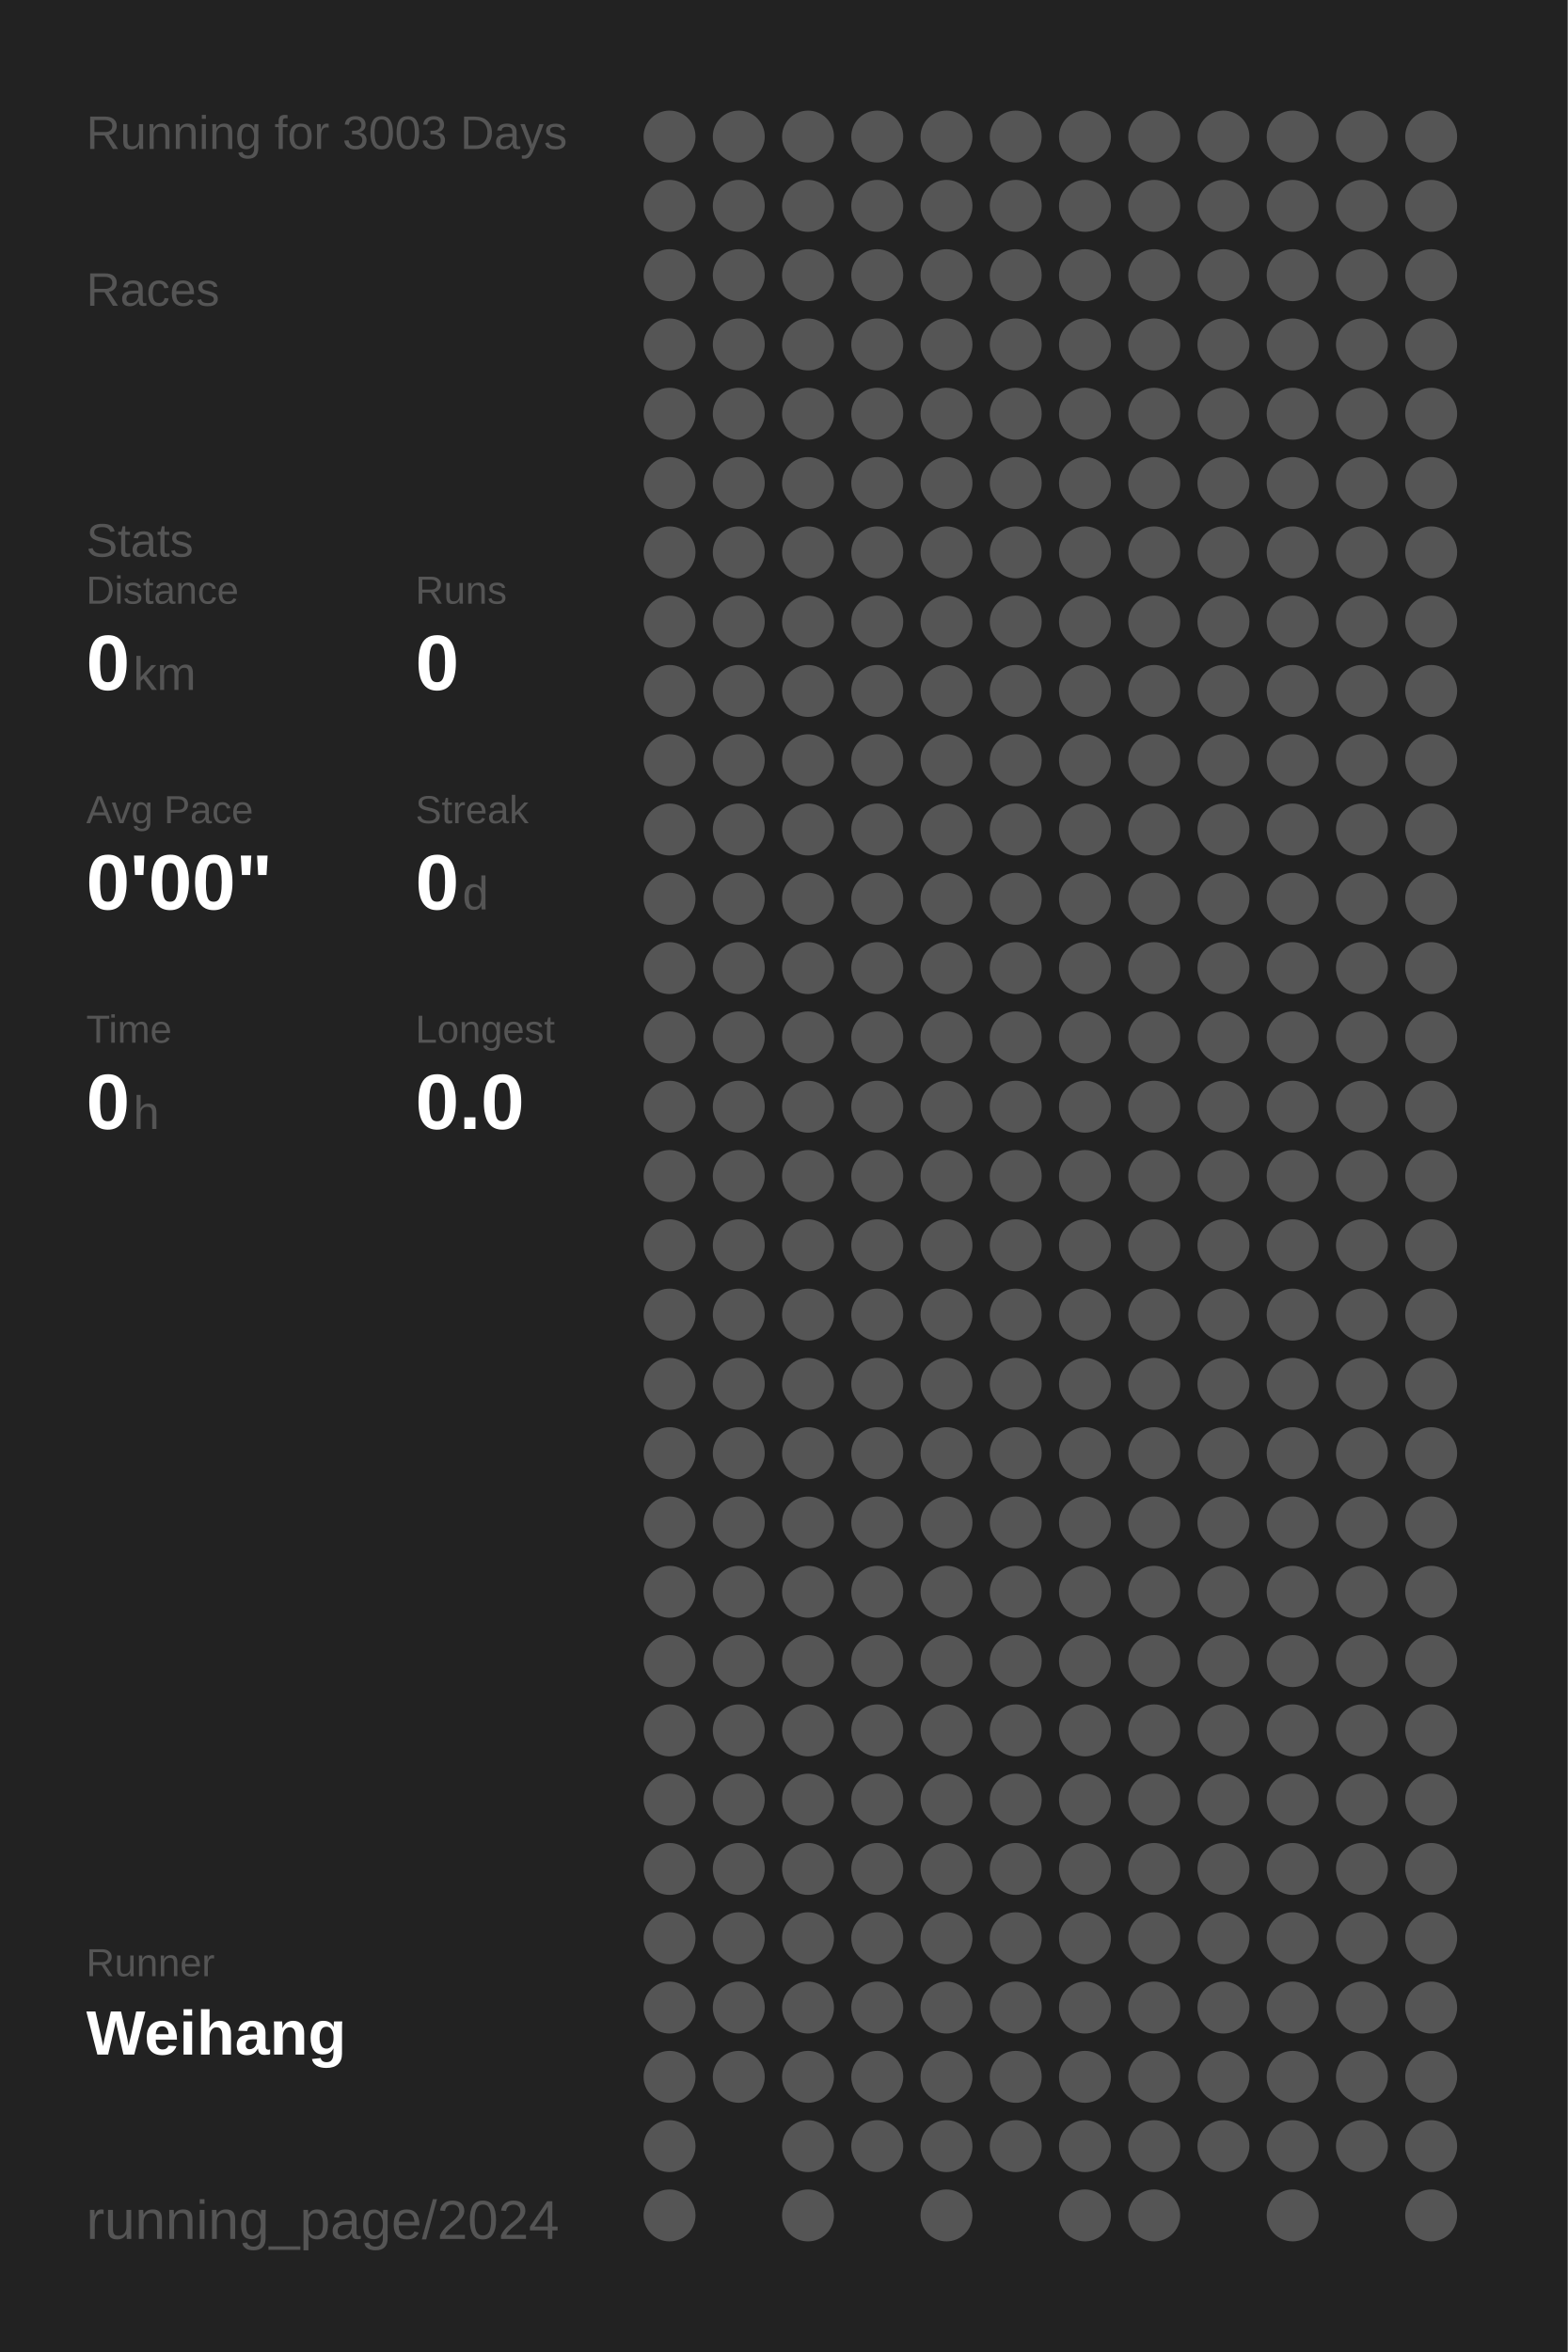
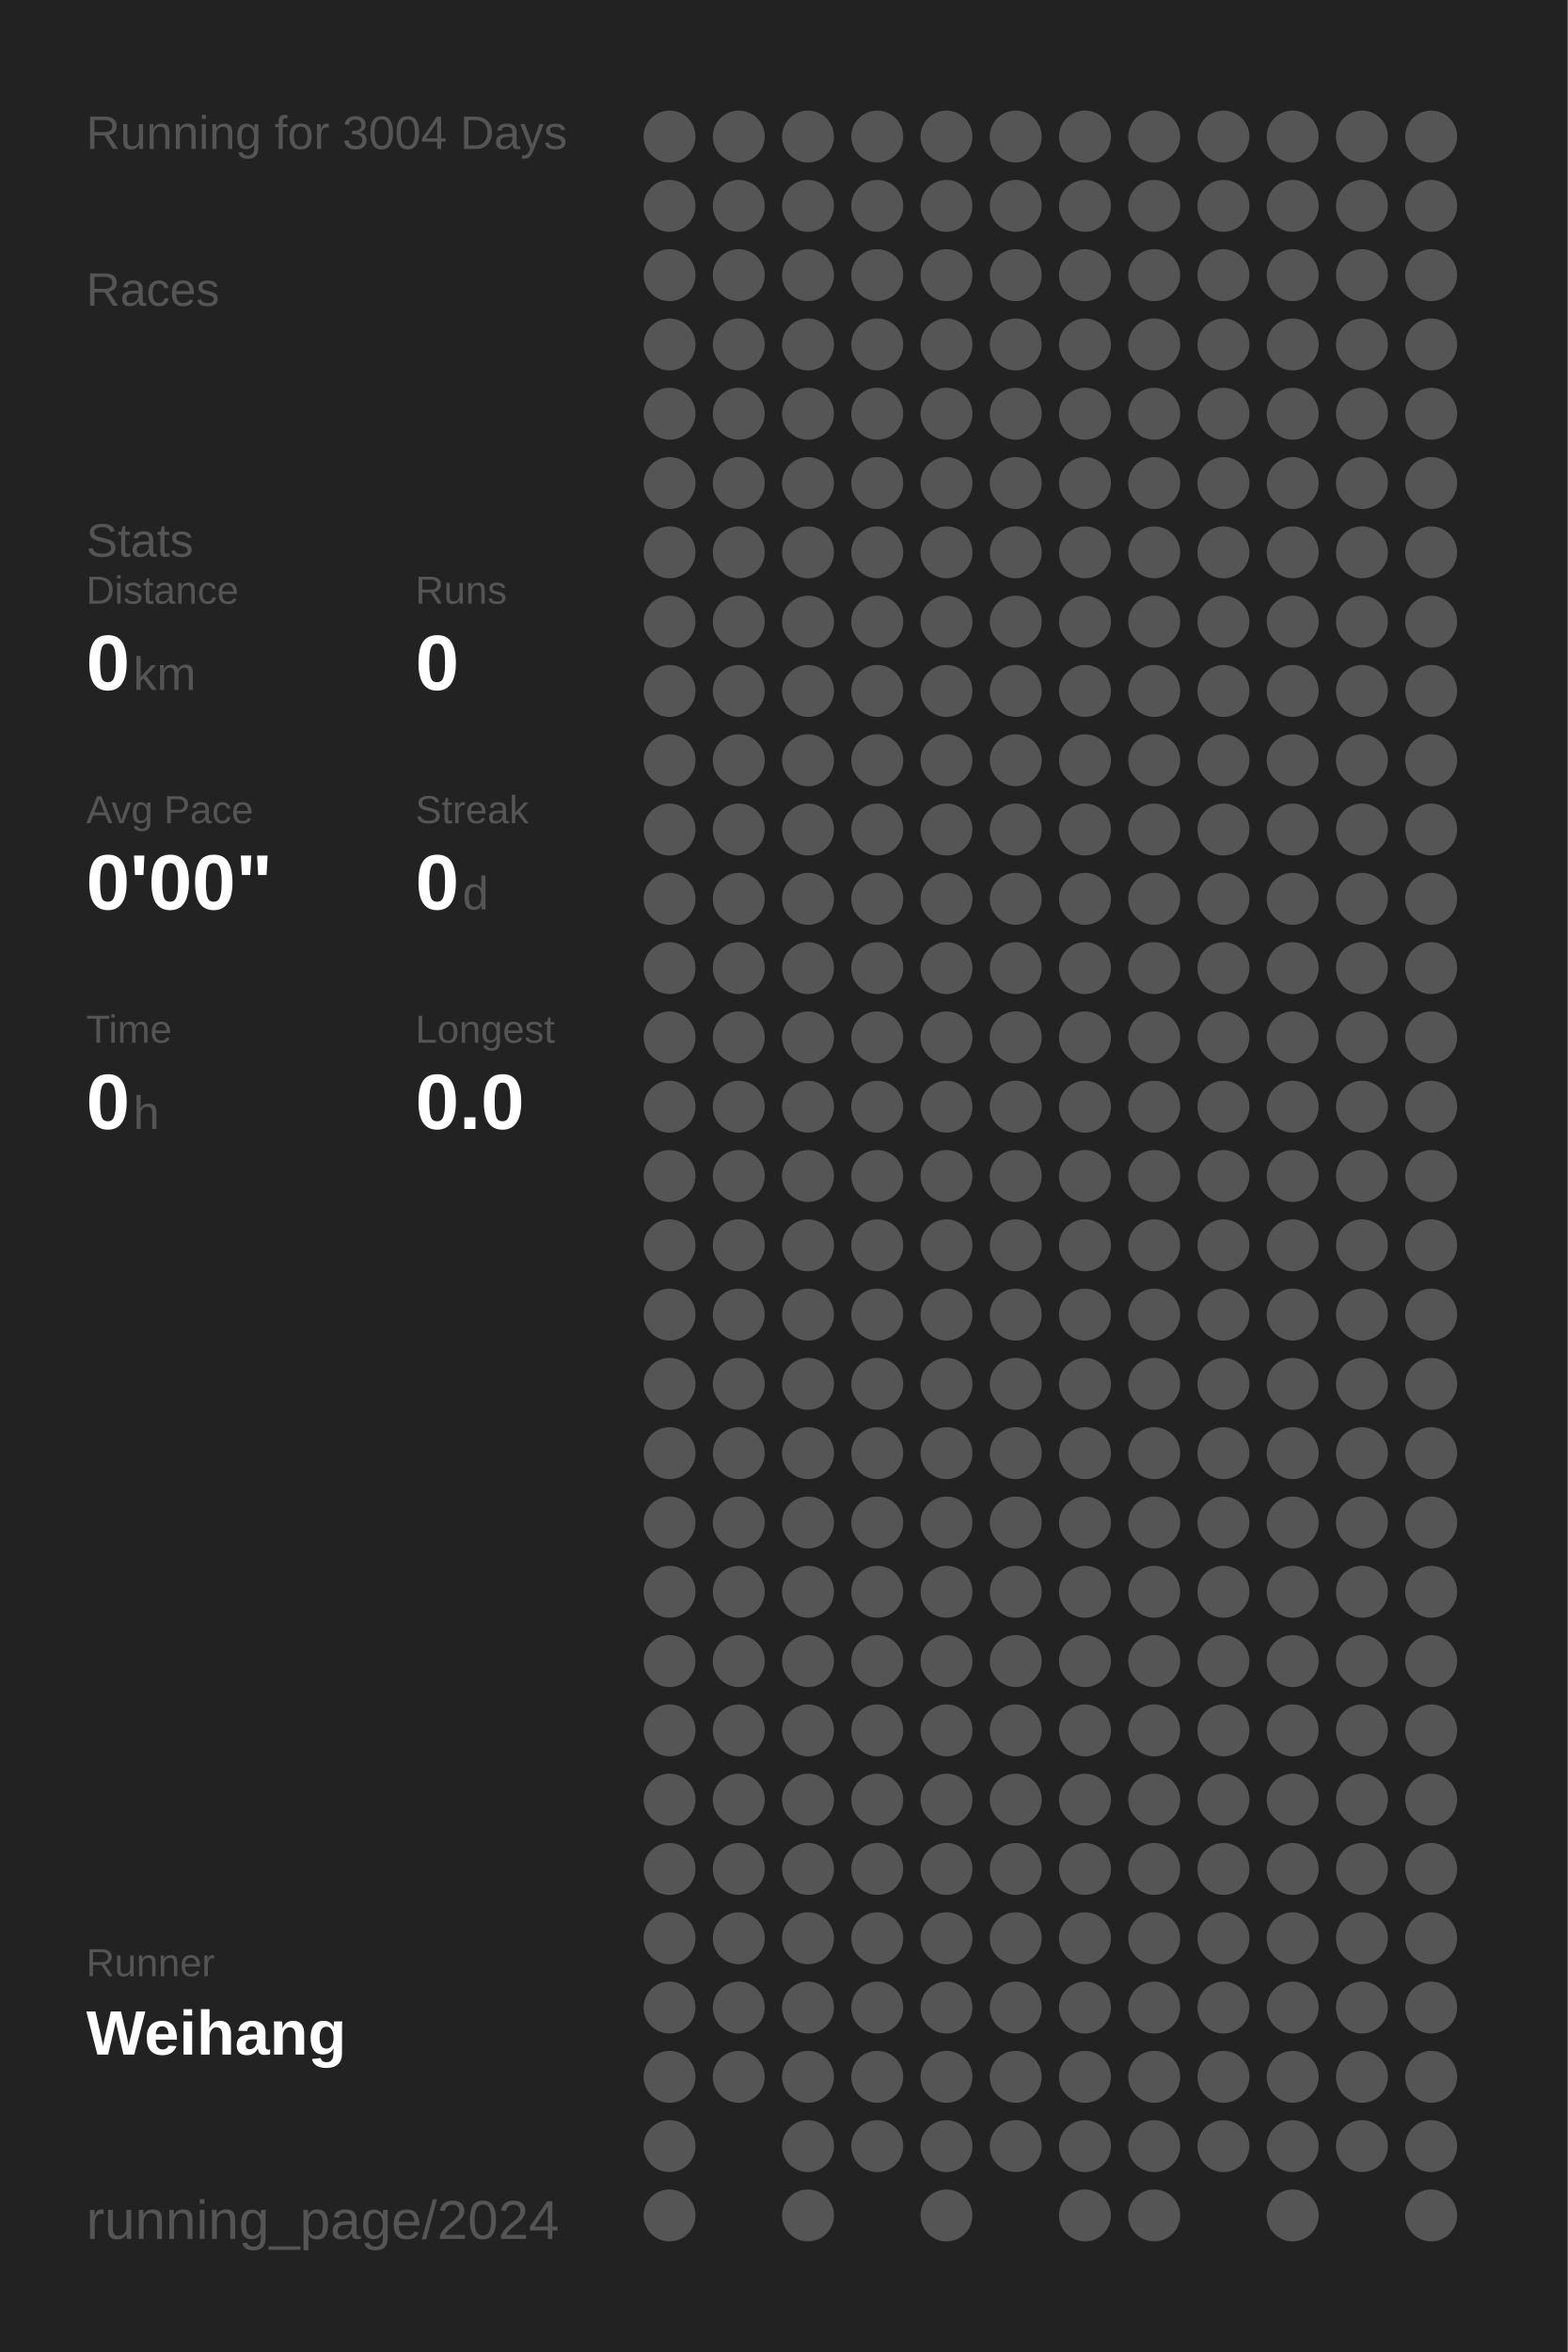
<svg xmlns="http://www.w3.org/2000/svg" baseProfile="full" height="300mm" version="1.1" viewBox="0,0,200,300" width="200mm">
  <defs />
  <rect fill="#222222" height="300" width="200" x="0" y="0" />
-   <text fill="#555555" style="font-size:6px; font-family:Arial;" x="11" y="19">Running for 3003 Days</text>
+   <text fill="#555555" style="font-size:6px; font-family:Arial;" x="11" y="19">Running for 3004 Days</text>
  <text fill="#555555" style="font-size:6px; font-family:Arial;" x="11" y="39">Races</text>
  <text fill="#555555" style="font-size:6px; font-family:Arial;" x="11" y="71">Stats</text>
  <text fill="#555555" style="font-size:5px; font-family:Arial;" x="11" y="77">Distance</text>
  <text fill="#FFFFFF" style="font-size:10px; font-family:Arial; font-weight:bold;" x="11" y="88">0</text>
  <text fill="#555555" style="font-size:6px; font-family:Arial;" x="17" y="88">km</text>
  <text fill="#555555" style="font-size:5px; font-family:Arial;" x="53" y="77">Runs</text>
  <text fill="#FFFFFF" style="font-size:10px; font-family:Arial; font-weight:bold;" x="53" y="88">0</text>
  <text fill="#555555" style="font-size:5px; font-family:Arial;" x="11" y="105">Avg Pace</text>
  <text fill="#FFFFFF" style="font-size:10px; font-family:Arial; font-weight:bold;" x="11" y="116">0'00"</text>
  <text fill="#555555" style="font-size:5px; font-family:Arial;" x="53" y="105">Streak</text>
  <text fill="#FFFFFF" style="font-size:10px; font-family:Arial; font-weight:bold;" x="53" y="116">0</text>
  <text fill="#555555" style="font-size:6px; font-family:Arial;" x="59" y="116">d</text>
  <text fill="#555555" style="font-size:5px; font-family:Arial;" x="11" y="133">Time</text>
  <text fill="#FFFFFF" style="font-size:10px; font-family:Arial; font-weight:bold;" x="11" y="144">0</text>
  <text fill="#555555" style="font-size:6px; font-family:Arial;" x="17" y="144">h</text>
  <text fill="#555555" style="font-size:5px; font-family:Arial;" x="53" y="133">Longest</text>
  <text fill="#FFFFFF" style="font-size:10px; font-family:Arial; font-weight:bold;" x="53" y="144">0.0</text>
  <text fill="#555555" style="font-size:5px; font-family:Arial;" x="11" y="252.065">Runner</text>
  <text fill="#FFFFFF" style="font-size:8px; font-family:Arial; font-weight:bold;" x="11" y="262.065">Weihang</text>
  <text fill="#555555" style="font-size:7px; font-family:Arial;" x="11" y="285.581">running_page/2024</text>
  <circle cx="85.417" cy="17.419" fill="#555555" r="3.312" />
  <circle cx="85.417" cy="26.258" fill="#555555" r="3.312" />
  <circle cx="85.417" cy="35.097" fill="#555555" r="3.312" />
  <circle cx="85.417" cy="43.935" fill="#555555" r="3.312" />
  <circle cx="85.417" cy="52.774" fill="#555555" r="3.312" />
  <circle cx="85.417" cy="61.613" fill="#555555" r="3.312" />
  <circle cx="85.417" cy="70.452" fill="#555555" r="3.312" />
  <circle cx="85.417" cy="79.29" fill="#555555" r="3.312" />
  <circle cx="85.417" cy="88.129" fill="#555555" r="3.312" />
  <circle cx="85.417" cy="96.968" fill="#555555" r="3.312" />
  <circle cx="85.417" cy="105.806" fill="#555555" r="3.312" />
  <circle cx="85.417" cy="114.645" fill="#555555" r="3.312" />
  <circle cx="85.417" cy="123.484" fill="#555555" r="3.312" />
  <circle cx="85.417" cy="132.323" fill="#555555" r="3.312" />
  <circle cx="85.417" cy="141.161" fill="#555555" r="3.312" />
  <circle cx="85.417" cy="150" fill="#555555" r="3.312" />
  <circle cx="85.417" cy="158.839" fill="#555555" r="3.312" />
  <circle cx="85.417" cy="167.677" fill="#555555" r="3.312" />
  <circle cx="85.417" cy="176.516" fill="#555555" r="3.312" />
  <circle cx="85.417" cy="185.355" fill="#555555" r="3.312" />
  <circle cx="85.417" cy="194.194" fill="#555555" r="3.312" />
  <circle cx="85.417" cy="203.032" fill="#555555" r="3.312" />
  <circle cx="85.417" cy="211.871" fill="#555555" r="3.312" />
  <circle cx="85.417" cy="220.71" fill="#555555" r="3.312" />
  <circle cx="85.417" cy="229.548" fill="#555555" r="3.312" />
  <circle cx="85.417" cy="238.387" fill="#555555" r="3.312" />
  <circle cx="85.417" cy="247.226" fill="#555555" r="3.312" />
  <circle cx="85.417" cy="256.065" fill="#555555" r="3.312" />
  <circle cx="85.417" cy="264.903" fill="#555555" r="3.312" />
  <circle cx="85.417" cy="273.742" fill="#555555" r="3.312" />
  <circle cx="85.417" cy="282.581" fill="#555555" r="3.312" />
  <circle cx="94.25" cy="17.419" fill="#555555" r="3.312" />
  <circle cx="94.25" cy="26.258" fill="#555555" r="3.312" />
  <circle cx="94.25" cy="35.097" fill="#555555" r="3.312" />
  <circle cx="94.25" cy="43.935" fill="#555555" r="3.312" />
  <circle cx="94.25" cy="52.774" fill="#555555" r="3.312" />
  <circle cx="94.25" cy="61.613" fill="#555555" r="3.312" />
  <circle cx="94.25" cy="70.452" fill="#555555" r="3.312" />
  <circle cx="94.25" cy="79.29" fill="#555555" r="3.312" />
  <circle cx="94.25" cy="88.129" fill="#555555" r="3.312" />
  <circle cx="94.25" cy="96.968" fill="#555555" r="3.312" />
  <circle cx="94.25" cy="105.806" fill="#555555" r="3.312" />
  <circle cx="94.25" cy="114.645" fill="#555555" r="3.312" />
  <circle cx="94.25" cy="123.484" fill="#555555" r="3.312" />
  <circle cx="94.25" cy="132.323" fill="#555555" r="3.312" />
  <circle cx="94.25" cy="141.161" fill="#555555" r="3.312" />
  <circle cx="94.25" cy="150" fill="#555555" r="3.312" />
  <circle cx="94.25" cy="158.839" fill="#555555" r="3.312" />
  <circle cx="94.25" cy="167.677" fill="#555555" r="3.312" />
  <circle cx="94.25" cy="176.516" fill="#555555" r="3.312" />
  <circle cx="94.25" cy="185.355" fill="#555555" r="3.312" />
  <circle cx="94.25" cy="194.194" fill="#555555" r="3.312" />
  <circle cx="94.25" cy="203.032" fill="#555555" r="3.312" />
  <circle cx="94.25" cy="211.871" fill="#555555" r="3.312" />
  <circle cx="94.25" cy="220.71" fill="#555555" r="3.312" />
  <circle cx="94.25" cy="229.548" fill="#555555" r="3.312" />
  <circle cx="94.25" cy="238.387" fill="#555555" r="3.312" />
  <circle cx="94.25" cy="247.226" fill="#555555" r="3.312" />
  <circle cx="94.25" cy="256.065" fill="#555555" r="3.312" />
  <circle cx="94.25" cy="264.903" fill="#555555" r="3.312" />
  <circle cx="103.083" cy="17.419" fill="#555555" r="3.312" />
  <circle cx="103.083" cy="26.258" fill="#555555" r="3.312" />
  <circle cx="103.083" cy="35.097" fill="#555555" r="3.312" />
  <circle cx="103.083" cy="43.935" fill="#555555" r="3.312" />
  <circle cx="103.083" cy="52.774" fill="#555555" r="3.312" />
  <circle cx="103.083" cy="61.613" fill="#555555" r="3.312" />
  <circle cx="103.083" cy="70.452" fill="#555555" r="3.312" />
  <circle cx="103.083" cy="79.29" fill="#555555" r="3.312" />
  <circle cx="103.083" cy="88.129" fill="#555555" r="3.312" />
  <circle cx="103.083" cy="96.968" fill="#555555" r="3.312" />
  <circle cx="103.083" cy="105.806" fill="#555555" r="3.312" />
  <circle cx="103.083" cy="114.645" fill="#555555" r="3.312" />
  <circle cx="103.083" cy="123.484" fill="#555555" r="3.312" />
  <circle cx="103.083" cy="132.323" fill="#555555" r="3.312" />
  <circle cx="103.083" cy="141.161" fill="#555555" r="3.312" />
  <circle cx="103.083" cy="150" fill="#555555" r="3.312" />
  <circle cx="103.083" cy="158.839" fill="#555555" r="3.312" />
  <circle cx="103.083" cy="167.677" fill="#555555" r="3.312" />
  <circle cx="103.083" cy="176.516" fill="#555555" r="3.312" />
  <circle cx="103.083" cy="185.355" fill="#555555" r="3.312" />
  <circle cx="103.083" cy="194.194" fill="#555555" r="3.312" />
  <circle cx="103.083" cy="203.032" fill="#555555" r="3.312" />
  <circle cx="103.083" cy="211.871" fill="#555555" r="3.312" />
  <circle cx="103.083" cy="220.71" fill="#555555" r="3.312" />
  <circle cx="103.083" cy="229.548" fill="#555555" r="3.312" />
  <circle cx="103.083" cy="238.387" fill="#555555" r="3.312" />
  <circle cx="103.083" cy="247.226" fill="#555555" r="3.312" />
  <circle cx="103.083" cy="256.065" fill="#555555" r="3.312" />
  <circle cx="103.083" cy="264.903" fill="#555555" r="3.312" />
  <circle cx="103.083" cy="273.742" fill="#555555" r="3.312" />
  <circle cx="103.083" cy="282.581" fill="#555555" r="3.312" />
  <circle cx="111.917" cy="17.419" fill="#555555" r="3.312" />
  <circle cx="111.917" cy="26.258" fill="#555555" r="3.312" />
  <circle cx="111.917" cy="35.097" fill="#555555" r="3.312" />
  <circle cx="111.917" cy="43.935" fill="#555555" r="3.312" />
  <circle cx="111.917" cy="52.774" fill="#555555" r="3.312" />
  <circle cx="111.917" cy="61.613" fill="#555555" r="3.312" />
  <circle cx="111.917" cy="70.452" fill="#555555" r="3.312" />
  <circle cx="111.917" cy="79.29" fill="#555555" r="3.312" />
  <circle cx="111.917" cy="88.129" fill="#555555" r="3.312" />
  <circle cx="111.917" cy="96.968" fill="#555555" r="3.312" />
  <circle cx="111.917" cy="105.806" fill="#555555" r="3.312" />
  <circle cx="111.917" cy="114.645" fill="#555555" r="3.312" />
  <circle cx="111.917" cy="123.484" fill="#555555" r="3.312" />
  <circle cx="111.917" cy="132.323" fill="#555555" r="3.312" />
  <circle cx="111.917" cy="141.161" fill="#555555" r="3.312" />
  <circle cx="111.917" cy="150" fill="#555555" r="3.312" />
  <circle cx="111.917" cy="158.839" fill="#555555" r="3.312" />
  <circle cx="111.917" cy="167.677" fill="#555555" r="3.312" />
  <circle cx="111.917" cy="176.516" fill="#555555" r="3.312" />
  <circle cx="111.917" cy="185.355" fill="#555555" r="3.312" />
  <circle cx="111.917" cy="194.194" fill="#555555" r="3.312" />
  <circle cx="111.917" cy="203.032" fill="#555555" r="3.312" />
  <circle cx="111.917" cy="211.871" fill="#555555" r="3.312" />
  <circle cx="111.917" cy="220.71" fill="#555555" r="3.312" />
  <circle cx="111.917" cy="229.548" fill="#555555" r="3.312" />
  <circle cx="111.917" cy="238.387" fill="#555555" r="3.312" />
  <circle cx="111.917" cy="247.226" fill="#555555" r="3.312" />
  <circle cx="111.917" cy="256.065" fill="#555555" r="3.312" />
  <circle cx="111.917" cy="264.903" fill="#555555" r="3.312" />
  <circle cx="111.917" cy="273.742" fill="#555555" r="3.312" />
  <circle cx="120.75" cy="17.419" fill="#555555" r="3.312" />
  <circle cx="120.75" cy="26.258" fill="#555555" r="3.312" />
  <circle cx="120.75" cy="35.097" fill="#555555" r="3.312" />
  <circle cx="120.75" cy="43.935" fill="#555555" r="3.312" />
  <circle cx="120.75" cy="52.774" fill="#555555" r="3.312" />
  <circle cx="120.75" cy="61.613" fill="#555555" r="3.312" />
  <circle cx="120.75" cy="70.452" fill="#555555" r="3.312" />
  <circle cx="120.75" cy="79.29" fill="#555555" r="3.312" />
  <circle cx="120.75" cy="88.129" fill="#555555" r="3.312" />
  <circle cx="120.75" cy="96.968" fill="#555555" r="3.312" />
  <circle cx="120.75" cy="105.806" fill="#555555" r="3.312" />
  <circle cx="120.75" cy="114.645" fill="#555555" r="3.312" />
  <circle cx="120.75" cy="123.484" fill="#555555" r="3.312" />
  <circle cx="120.75" cy="132.323" fill="#555555" r="3.312" />
  <circle cx="120.75" cy="141.161" fill="#555555" r="3.312" />
  <circle cx="120.75" cy="150" fill="#555555" r="3.312" />
  <circle cx="120.75" cy="158.839" fill="#555555" r="3.312" />
  <circle cx="120.75" cy="167.677" fill="#555555" r="3.312" />
  <circle cx="120.75" cy="176.516" fill="#555555" r="3.312" />
  <circle cx="120.75" cy="185.355" fill="#555555" r="3.312" />
  <circle cx="120.75" cy="194.194" fill="#555555" r="3.312" />
  <circle cx="120.75" cy="203.032" fill="#555555" r="3.312" />
  <circle cx="120.75" cy="211.871" fill="#555555" r="3.312" />
  <circle cx="120.75" cy="220.71" fill="#555555" r="3.312" />
  <circle cx="120.75" cy="229.548" fill="#555555" r="3.312" />
  <circle cx="120.75" cy="238.387" fill="#555555" r="3.312" />
  <circle cx="120.75" cy="247.226" fill="#555555" r="3.312" />
  <circle cx="120.75" cy="256.065" fill="#555555" r="3.312" />
  <circle cx="120.75" cy="264.903" fill="#555555" r="3.312" />
  <circle cx="120.75" cy="273.742" fill="#555555" r="3.312" />
  <circle cx="120.75" cy="282.581" fill="#555555" r="3.312" />
  <circle cx="129.583" cy="17.419" fill="#555555" r="3.312" />
  <circle cx="129.583" cy="26.258" fill="#555555" r="3.312" />
  <circle cx="129.583" cy="35.097" fill="#555555" r="3.312" />
  <circle cx="129.583" cy="43.935" fill="#555555" r="3.312" />
  <circle cx="129.583" cy="52.774" fill="#555555" r="3.312" />
  <circle cx="129.583" cy="61.613" fill="#555555" r="3.312" />
  <circle cx="129.583" cy="70.452" fill="#555555" r="3.312" />
  <circle cx="129.583" cy="79.29" fill="#555555" r="3.312" />
  <circle cx="129.583" cy="88.129" fill="#555555" r="3.312" />
  <circle cx="129.583" cy="96.968" fill="#555555" r="3.312" />
  <circle cx="129.583" cy="105.806" fill="#555555" r="3.312" />
  <circle cx="129.583" cy="114.645" fill="#555555" r="3.312" />
  <circle cx="129.583" cy="123.484" fill="#555555" r="3.312" />
  <circle cx="129.583" cy="132.323" fill="#555555" r="3.312" />
  <circle cx="129.583" cy="141.161" fill="#555555" r="3.312" />
  <circle cx="129.583" cy="150" fill="#555555" r="3.312" />
  <circle cx="129.583" cy="158.839" fill="#555555" r="3.312" />
  <circle cx="129.583" cy="167.677" fill="#555555" r="3.312" />
  <circle cx="129.583" cy="176.516" fill="#555555" r="3.312" />
  <circle cx="129.583" cy="185.355" fill="#555555" r="3.312" />
  <circle cx="129.583" cy="194.194" fill="#555555" r="3.312" />
  <circle cx="129.583" cy="203.032" fill="#555555" r="3.312" />
  <circle cx="129.583" cy="211.871" fill="#555555" r="3.312" />
  <circle cx="129.583" cy="220.71" fill="#555555" r="3.312" />
  <circle cx="129.583" cy="229.548" fill="#555555" r="3.312" />
  <circle cx="129.583" cy="238.387" fill="#555555" r="3.312" />
  <circle cx="129.583" cy="247.226" fill="#555555" r="3.312" />
  <circle cx="129.583" cy="256.065" fill="#555555" r="3.312" />
  <circle cx="129.583" cy="264.903" fill="#555555" r="3.312" />
  <circle cx="129.583" cy="273.742" fill="#555555" r="3.312" />
  <circle cx="138.417" cy="17.419" fill="#555555" r="3.312" />
  <circle cx="138.417" cy="26.258" fill="#555555" r="3.312" />
  <circle cx="138.417" cy="35.097" fill="#555555" r="3.312" />
  <circle cx="138.417" cy="43.935" fill="#555555" r="3.312" />
  <circle cx="138.417" cy="52.774" fill="#555555" r="3.312" />
  <circle cx="138.417" cy="61.613" fill="#555555" r="3.312" />
  <circle cx="138.417" cy="70.452" fill="#555555" r="3.312" />
  <circle cx="138.417" cy="79.29" fill="#555555" r="3.312" />
  <circle cx="138.417" cy="88.129" fill="#555555" r="3.312" />
  <circle cx="138.417" cy="96.968" fill="#555555" r="3.312" />
  <circle cx="138.417" cy="105.806" fill="#555555" r="3.312" />
  <circle cx="138.417" cy="114.645" fill="#555555" r="3.312" />
  <circle cx="138.417" cy="123.484" fill="#555555" r="3.312" />
  <circle cx="138.417" cy="132.323" fill="#555555" r="3.312" />
  <circle cx="138.417" cy="141.161" fill="#555555" r="3.312" />
  <circle cx="138.417" cy="150" fill="#555555" r="3.312" />
  <circle cx="138.417" cy="158.839" fill="#555555" r="3.312" />
  <circle cx="138.417" cy="167.677" fill="#555555" r="3.312" />
  <circle cx="138.417" cy="176.516" fill="#555555" r="3.312" />
  <circle cx="138.417" cy="185.355" fill="#555555" r="3.312" />
  <circle cx="138.417" cy="194.194" fill="#555555" r="3.312" />
  <circle cx="138.417" cy="203.032" fill="#555555" r="3.312" />
  <circle cx="138.417" cy="211.871" fill="#555555" r="3.312" />
  <circle cx="138.417" cy="220.71" fill="#555555" r="3.312" />
  <circle cx="138.417" cy="229.548" fill="#555555" r="3.312" />
  <circle cx="138.417" cy="238.387" fill="#555555" r="3.312" />
  <circle cx="138.417" cy="247.226" fill="#555555" r="3.312" />
  <circle cx="138.417" cy="256.065" fill="#555555" r="3.312" />
  <circle cx="138.417" cy="264.903" fill="#555555" r="3.312" />
  <circle cx="138.417" cy="273.742" fill="#555555" r="3.312" />
  <circle cx="138.417" cy="282.581" fill="#555555" r="3.312" />
  <circle cx="147.25" cy="17.419" fill="#555555" r="3.312" />
  <circle cx="147.25" cy="26.258" fill="#555555" r="3.312" />
  <circle cx="147.25" cy="35.097" fill="#555555" r="3.312" />
  <circle cx="147.25" cy="43.935" fill="#555555" r="3.312" />
  <circle cx="147.25" cy="52.774" fill="#555555" r="3.312" />
  <circle cx="147.25" cy="61.613" fill="#555555" r="3.312" />
  <circle cx="147.25" cy="70.452" fill="#555555" r="3.312" />
  <circle cx="147.25" cy="79.29" fill="#555555" r="3.312" />
  <circle cx="147.25" cy="88.129" fill="#555555" r="3.312" />
  <circle cx="147.25" cy="96.968" fill="#555555" r="3.312" />
  <circle cx="147.25" cy="105.806" fill="#555555" r="3.312" />
  <circle cx="147.25" cy="114.645" fill="#555555" r="3.312" />
  <circle cx="147.25" cy="123.484" fill="#555555" r="3.312" />
  <circle cx="147.25" cy="132.323" fill="#555555" r="3.312" />
  <circle cx="147.25" cy="141.161" fill="#555555" r="3.312" />
  <circle cx="147.25" cy="150" fill="#555555" r="3.312" />
  <circle cx="147.25" cy="158.839" fill="#555555" r="3.312" />
  <circle cx="147.25" cy="167.677" fill="#555555" r="3.312" />
  <circle cx="147.25" cy="176.516" fill="#555555" r="3.312" />
  <circle cx="147.25" cy="185.355" fill="#555555" r="3.312" />
  <circle cx="147.25" cy="194.194" fill="#555555" r="3.312" />
  <circle cx="147.25" cy="203.032" fill="#555555" r="3.312" />
  <circle cx="147.25" cy="211.871" fill="#555555" r="3.312" />
  <circle cx="147.25" cy="220.71" fill="#555555" r="3.312" />
  <circle cx="147.25" cy="229.548" fill="#555555" r="3.312" />
  <circle cx="147.25" cy="238.387" fill="#555555" r="3.312" />
  <circle cx="147.25" cy="247.226" fill="#555555" r="3.312" />
  <circle cx="147.25" cy="256.065" fill="#555555" r="3.312" />
  <circle cx="147.25" cy="264.903" fill="#555555" r="3.312" />
  <circle cx="147.25" cy="273.742" fill="#555555" r="3.312" />
  <circle cx="147.25" cy="282.581" fill="#555555" r="3.312" />
  <circle cx="156.083" cy="17.419" fill="#555555" r="3.312" />
  <circle cx="156.083" cy="26.258" fill="#555555" r="3.312" />
  <circle cx="156.083" cy="35.097" fill="#555555" r="3.312" />
  <circle cx="156.083" cy="43.935" fill="#555555" r="3.312" />
  <circle cx="156.083" cy="52.774" fill="#555555" r="3.312" />
  <circle cx="156.083" cy="61.613" fill="#555555" r="3.312" />
  <circle cx="156.083" cy="70.452" fill="#555555" r="3.312" />
  <circle cx="156.083" cy="79.29" fill="#555555" r="3.312" />
  <circle cx="156.083" cy="88.129" fill="#555555" r="3.312" />
  <circle cx="156.083" cy="96.968" fill="#555555" r="3.312" />
  <circle cx="156.083" cy="105.806" fill="#555555" r="3.312" />
  <circle cx="156.083" cy="114.645" fill="#555555" r="3.312" />
  <circle cx="156.083" cy="123.484" fill="#555555" r="3.312" />
  <circle cx="156.083" cy="132.323" fill="#555555" r="3.312" />
  <circle cx="156.083" cy="141.161" fill="#555555" r="3.312" />
  <circle cx="156.083" cy="150" fill="#555555" r="3.312" />
  <circle cx="156.083" cy="158.839" fill="#555555" r="3.312" />
  <circle cx="156.083" cy="167.677" fill="#555555" r="3.312" />
  <circle cx="156.083" cy="176.516" fill="#555555" r="3.312" />
  <circle cx="156.083" cy="185.355" fill="#555555" r="3.312" />
  <circle cx="156.083" cy="194.194" fill="#555555" r="3.312" />
  <circle cx="156.083" cy="203.032" fill="#555555" r="3.312" />
  <circle cx="156.083" cy="211.871" fill="#555555" r="3.312" />
  <circle cx="156.083" cy="220.71" fill="#555555" r="3.312" />
  <circle cx="156.083" cy="229.548" fill="#555555" r="3.312" />
  <circle cx="156.083" cy="238.387" fill="#555555" r="3.312" />
  <circle cx="156.083" cy="247.226" fill="#555555" r="3.312" />
  <circle cx="156.083" cy="256.065" fill="#555555" r="3.312" />
  <circle cx="156.083" cy="264.903" fill="#555555" r="3.312" />
  <circle cx="156.083" cy="273.742" fill="#555555" r="3.312" />
  <circle cx="164.917" cy="17.419" fill="#555555" r="3.312" />
  <circle cx="164.917" cy="26.258" fill="#555555" r="3.312" />
  <circle cx="164.917" cy="35.097" fill="#555555" r="3.312" />
  <circle cx="164.917" cy="43.935" fill="#555555" r="3.312" />
  <circle cx="164.917" cy="52.774" fill="#555555" r="3.312" />
  <circle cx="164.917" cy="61.613" fill="#555555" r="3.312" />
  <circle cx="164.917" cy="70.452" fill="#555555" r="3.312" />
  <circle cx="164.917" cy="79.29" fill="#555555" r="3.312" />
  <circle cx="164.917" cy="88.129" fill="#555555" r="3.312" />
  <circle cx="164.917" cy="96.968" fill="#555555" r="3.312" />
  <circle cx="164.917" cy="105.806" fill="#555555" r="3.312" />
  <circle cx="164.917" cy="114.645" fill="#555555" r="3.312" />
  <circle cx="164.917" cy="123.484" fill="#555555" r="3.312" />
  <circle cx="164.917" cy="132.323" fill="#555555" r="3.312" />
  <circle cx="164.917" cy="141.161" fill="#555555" r="3.312" />
  <circle cx="164.917" cy="150" fill="#555555" r="3.312" />
  <circle cx="164.917" cy="158.839" fill="#555555" r="3.312" />
  <circle cx="164.917" cy="167.677" fill="#555555" r="3.312" />
  <circle cx="164.917" cy="176.516" fill="#555555" r="3.312" />
  <circle cx="164.917" cy="185.355" fill="#555555" r="3.312" />
  <circle cx="164.917" cy="194.194" fill="#555555" r="3.312" />
  <circle cx="164.917" cy="203.032" fill="#555555" r="3.312" />
  <circle cx="164.917" cy="211.871" fill="#555555" r="3.312" />
  <circle cx="164.917" cy="220.71" fill="#555555" r="3.312" />
  <circle cx="164.917" cy="229.548" fill="#555555" r="3.312" />
  <circle cx="164.917" cy="238.387" fill="#555555" r="3.312" />
  <circle cx="164.917" cy="247.226" fill="#555555" r="3.312" />
  <circle cx="164.917" cy="256.065" fill="#555555" r="3.312" />
  <circle cx="164.917" cy="264.903" fill="#555555" r="3.312" />
  <circle cx="164.917" cy="273.742" fill="#555555" r="3.312" />
  <circle cx="164.917" cy="282.581" fill="#555555" r="3.312" />
  <circle cx="173.75" cy="17.419" fill="#555555" r="3.312" />
  <circle cx="173.75" cy="26.258" fill="#555555" r="3.312" />
  <circle cx="173.75" cy="35.097" fill="#555555" r="3.312" />
  <circle cx="173.75" cy="43.935" fill="#555555" r="3.312" />
  <circle cx="173.75" cy="52.774" fill="#555555" r="3.312" />
  <circle cx="173.75" cy="61.613" fill="#555555" r="3.312" />
  <circle cx="173.75" cy="70.452" fill="#555555" r="3.312" />
  <circle cx="173.75" cy="79.29" fill="#555555" r="3.312" />
  <circle cx="173.75" cy="88.129" fill="#555555" r="3.312" />
  <circle cx="173.75" cy="96.968" fill="#555555" r="3.312" />
  <circle cx="173.75" cy="105.806" fill="#555555" r="3.312" />
  <circle cx="173.75" cy="114.645" fill="#555555" r="3.312" />
  <circle cx="173.75" cy="123.484" fill="#555555" r="3.312" />
  <circle cx="173.75" cy="132.323" fill="#555555" r="3.312" />
  <circle cx="173.75" cy="141.161" fill="#555555" r="3.312" />
  <circle cx="173.75" cy="150" fill="#555555" r="3.312" />
  <circle cx="173.75" cy="158.839" fill="#555555" r="3.312" />
  <circle cx="173.75" cy="167.677" fill="#555555" r="3.312" />
  <circle cx="173.75" cy="176.516" fill="#555555" r="3.312" />
  <circle cx="173.75" cy="185.355" fill="#555555" r="3.312" />
  <circle cx="173.75" cy="194.194" fill="#555555" r="3.312" />
  <circle cx="173.75" cy="203.032" fill="#555555" r="3.312" />
  <circle cx="173.75" cy="211.871" fill="#555555" r="3.312" />
  <circle cx="173.75" cy="220.71" fill="#555555" r="3.312" />
  <circle cx="173.75" cy="229.548" fill="#555555" r="3.312" />
  <circle cx="173.75" cy="238.387" fill="#555555" r="3.312" />
  <circle cx="173.75" cy="247.226" fill="#555555" r="3.312" />
  <circle cx="173.75" cy="256.065" fill="#555555" r="3.312" />
  <circle cx="173.75" cy="264.903" fill="#555555" r="3.312" />
  <circle cx="173.75" cy="273.742" fill="#555555" r="3.312" />
  <circle cx="182.583" cy="17.419" fill="#555555" r="3.312" />
  <circle cx="182.583" cy="26.258" fill="#555555" r="3.312" />
  <circle cx="182.583" cy="35.097" fill="#555555" r="3.312" />
  <circle cx="182.583" cy="43.935" fill="#555555" r="3.312" />
  <circle cx="182.583" cy="52.774" fill="#555555" r="3.312" />
  <circle cx="182.583" cy="61.613" fill="#555555" r="3.312" />
  <circle cx="182.583" cy="70.452" fill="#555555" r="3.312" />
  <circle cx="182.583" cy="79.29" fill="#555555" r="3.312" />
  <circle cx="182.583" cy="88.129" fill="#555555" r="3.312" />
  <circle cx="182.583" cy="96.968" fill="#555555" r="3.312" />
  <circle cx="182.583" cy="105.806" fill="#555555" r="3.312" />
  <circle cx="182.583" cy="114.645" fill="#555555" r="3.312" />
  <circle cx="182.583" cy="123.484" fill="#555555" r="3.312" />
  <circle cx="182.583" cy="132.323" fill="#555555" r="3.312" />
  <circle cx="182.583" cy="141.161" fill="#555555" r="3.312" />
  <circle cx="182.583" cy="150" fill="#555555" r="3.312" />
  <circle cx="182.583" cy="158.839" fill="#555555" r="3.312" />
  <circle cx="182.583" cy="167.677" fill="#555555" r="3.312" />
  <circle cx="182.583" cy="176.516" fill="#555555" r="3.312" />
  <circle cx="182.583" cy="185.355" fill="#555555" r="3.312" />
  <circle cx="182.583" cy="194.194" fill="#555555" r="3.312" />
  <circle cx="182.583" cy="203.032" fill="#555555" r="3.312" />
  <circle cx="182.583" cy="211.871" fill="#555555" r="3.312" />
  <circle cx="182.583" cy="220.71" fill="#555555" r="3.312" />
  <circle cx="182.583" cy="229.548" fill="#555555" r="3.312" />
  <circle cx="182.583" cy="238.387" fill="#555555" r="3.312" />
  <circle cx="182.583" cy="247.226" fill="#555555" r="3.312" />
  <circle cx="182.583" cy="256.065" fill="#555555" r="3.312" />
  <circle cx="182.583" cy="264.903" fill="#555555" r="3.312" />
  <circle cx="182.583" cy="273.742" fill="#555555" r="3.312" />
  <circle cx="182.583" cy="282.581" fill="#555555" r="3.312" />
</svg>
